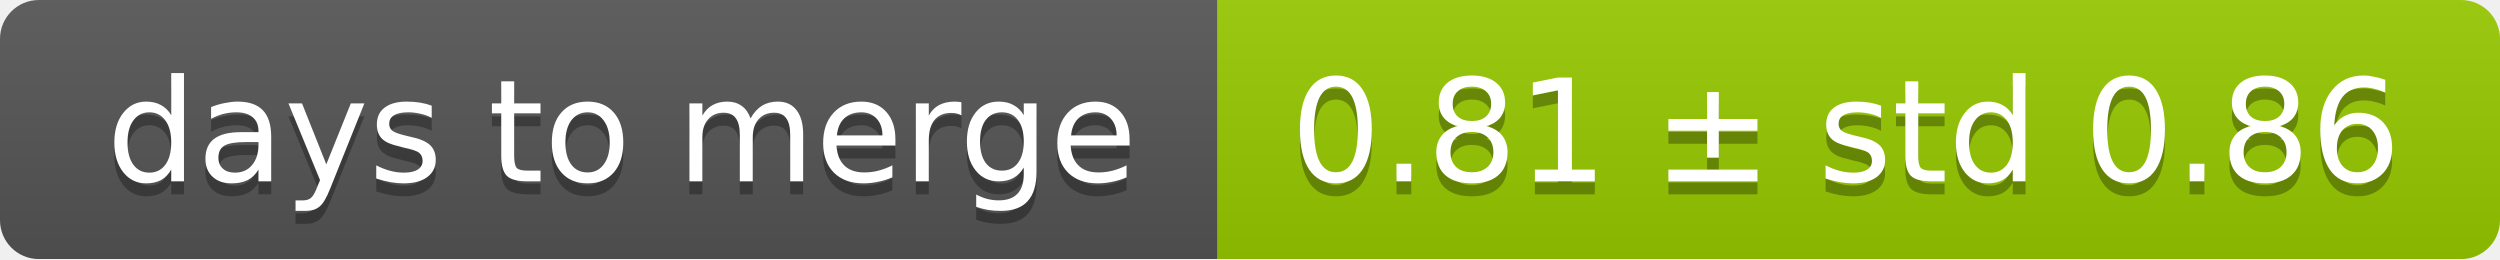
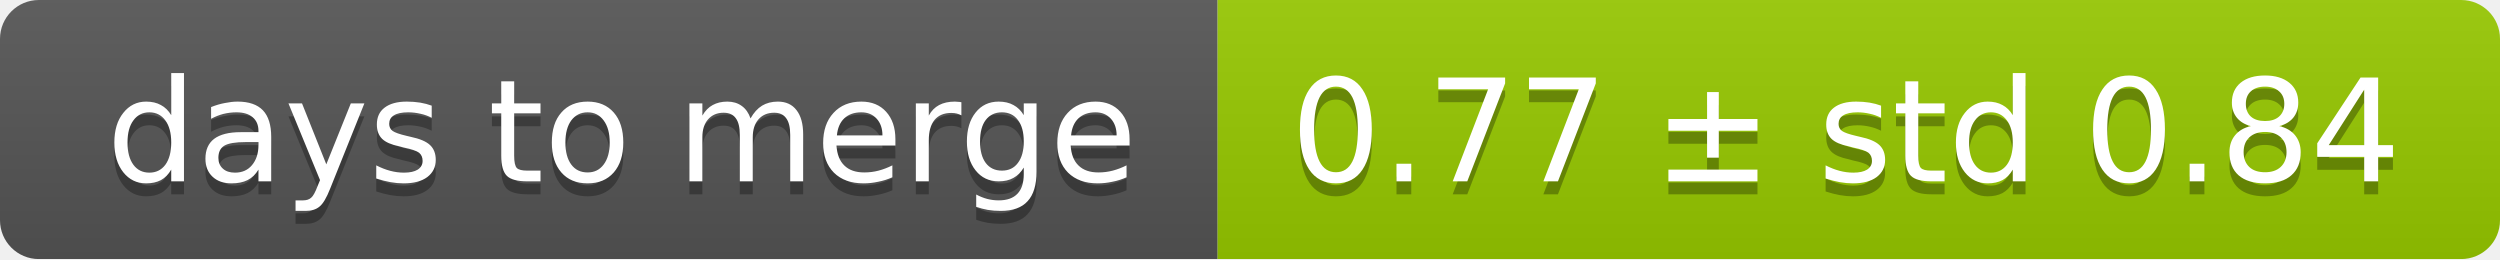
<svg xmlns="http://www.w3.org/2000/svg" width="193" height="20">
  <linearGradient id="smooth" x2="0" y2="100%">
    <stop offset="0" stop-color="#bbb" stop-opacity=".1" />
    <stop offset="1" stop-opacity=".1" />
  </linearGradient>
  <mask id="round">
    <rect width="193" height="20" rx="3" fill="#fff" />
  </mask>
  <g mask="url(#round)">
    <rect width="94" height="20" fill="#555" />
    <rect x="94" width="99" height="20" fill="#97ca00" />
    <rect width="193" height="20" fill="url(#smooth)" />
  </g>
  <g fill="#fff" text-anchor="middle" font-family="DejaVu Sans,Verdana,Geneva,sans-serif" font-size="11">
    <text x="48" y="15" fill="#010101" fill-opacity=".3">days to merge</text>
    <text x="48" y="14">days to merge</text>
-     <text x="142.5" y="15" fill="#010101" fill-opacity=".3">0.81 ± std 0.86</text>
-     <text x="142.5" y="14">0.81 ± std 0.86</text>
+     <text x="142.5" y="15" fill="#010101" fill-opacity=".3">0.77 ± std 0.84</text>
+     <text x="142.5" y="14">0.77 ± std 0.84</text>
  </g>
</svg>
